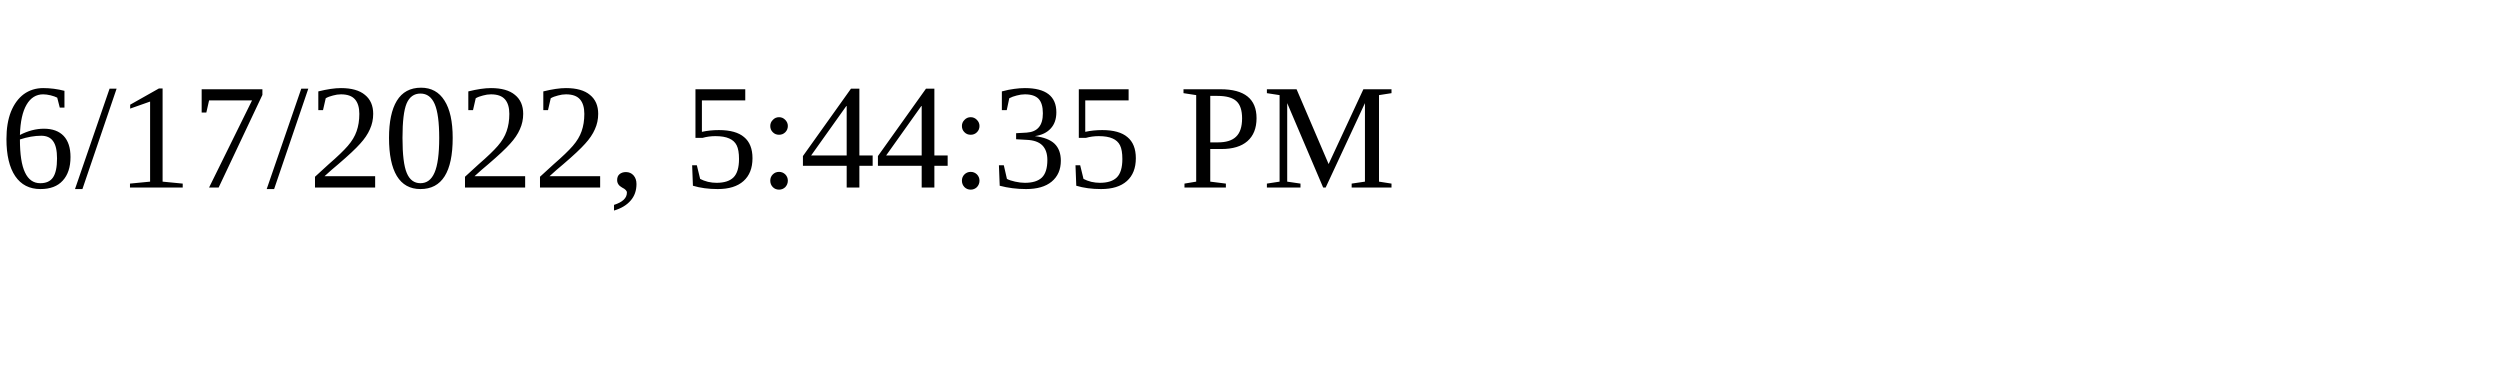
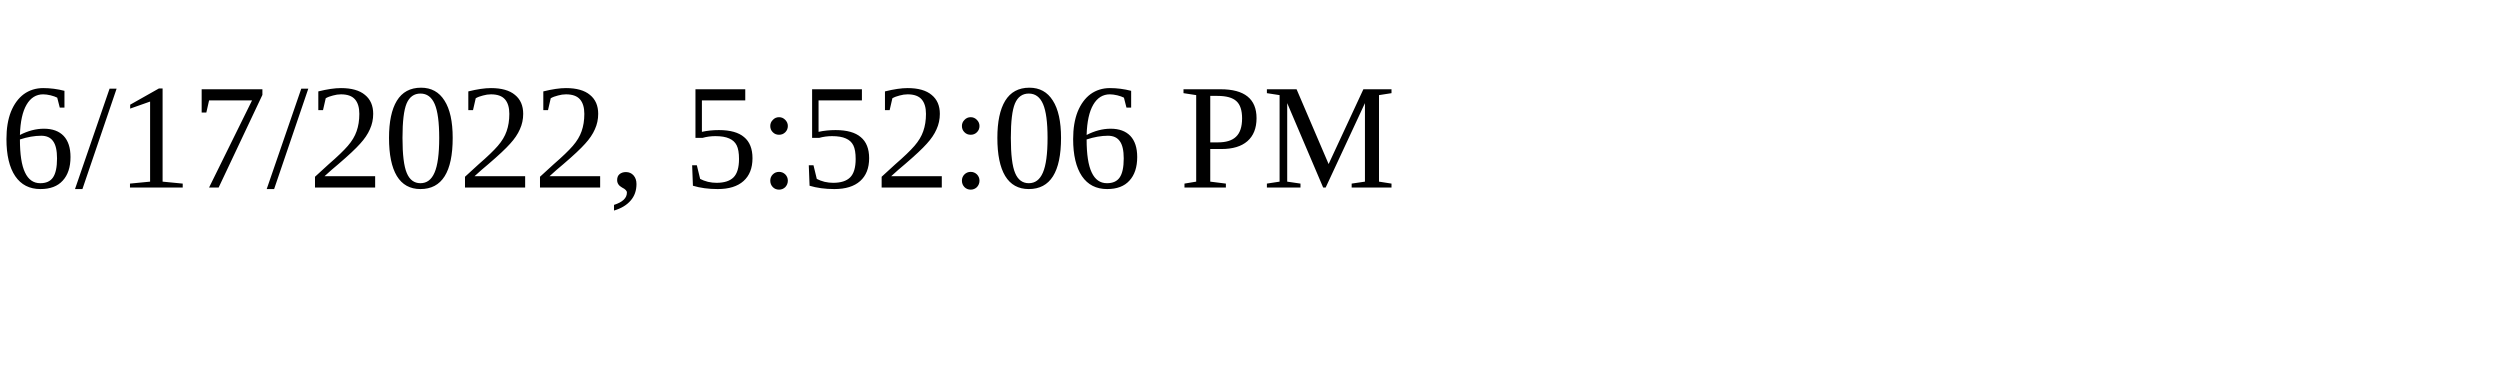
<svg xmlns="http://www.w3.org/2000/svg" height="30" width="200">
-   <text x="0" y="15">6/17/2022, 5:44:35 PM</text>
+   <text x="0" y="15">6/17/2022, 5:52:06 PM</text>
</svg>
